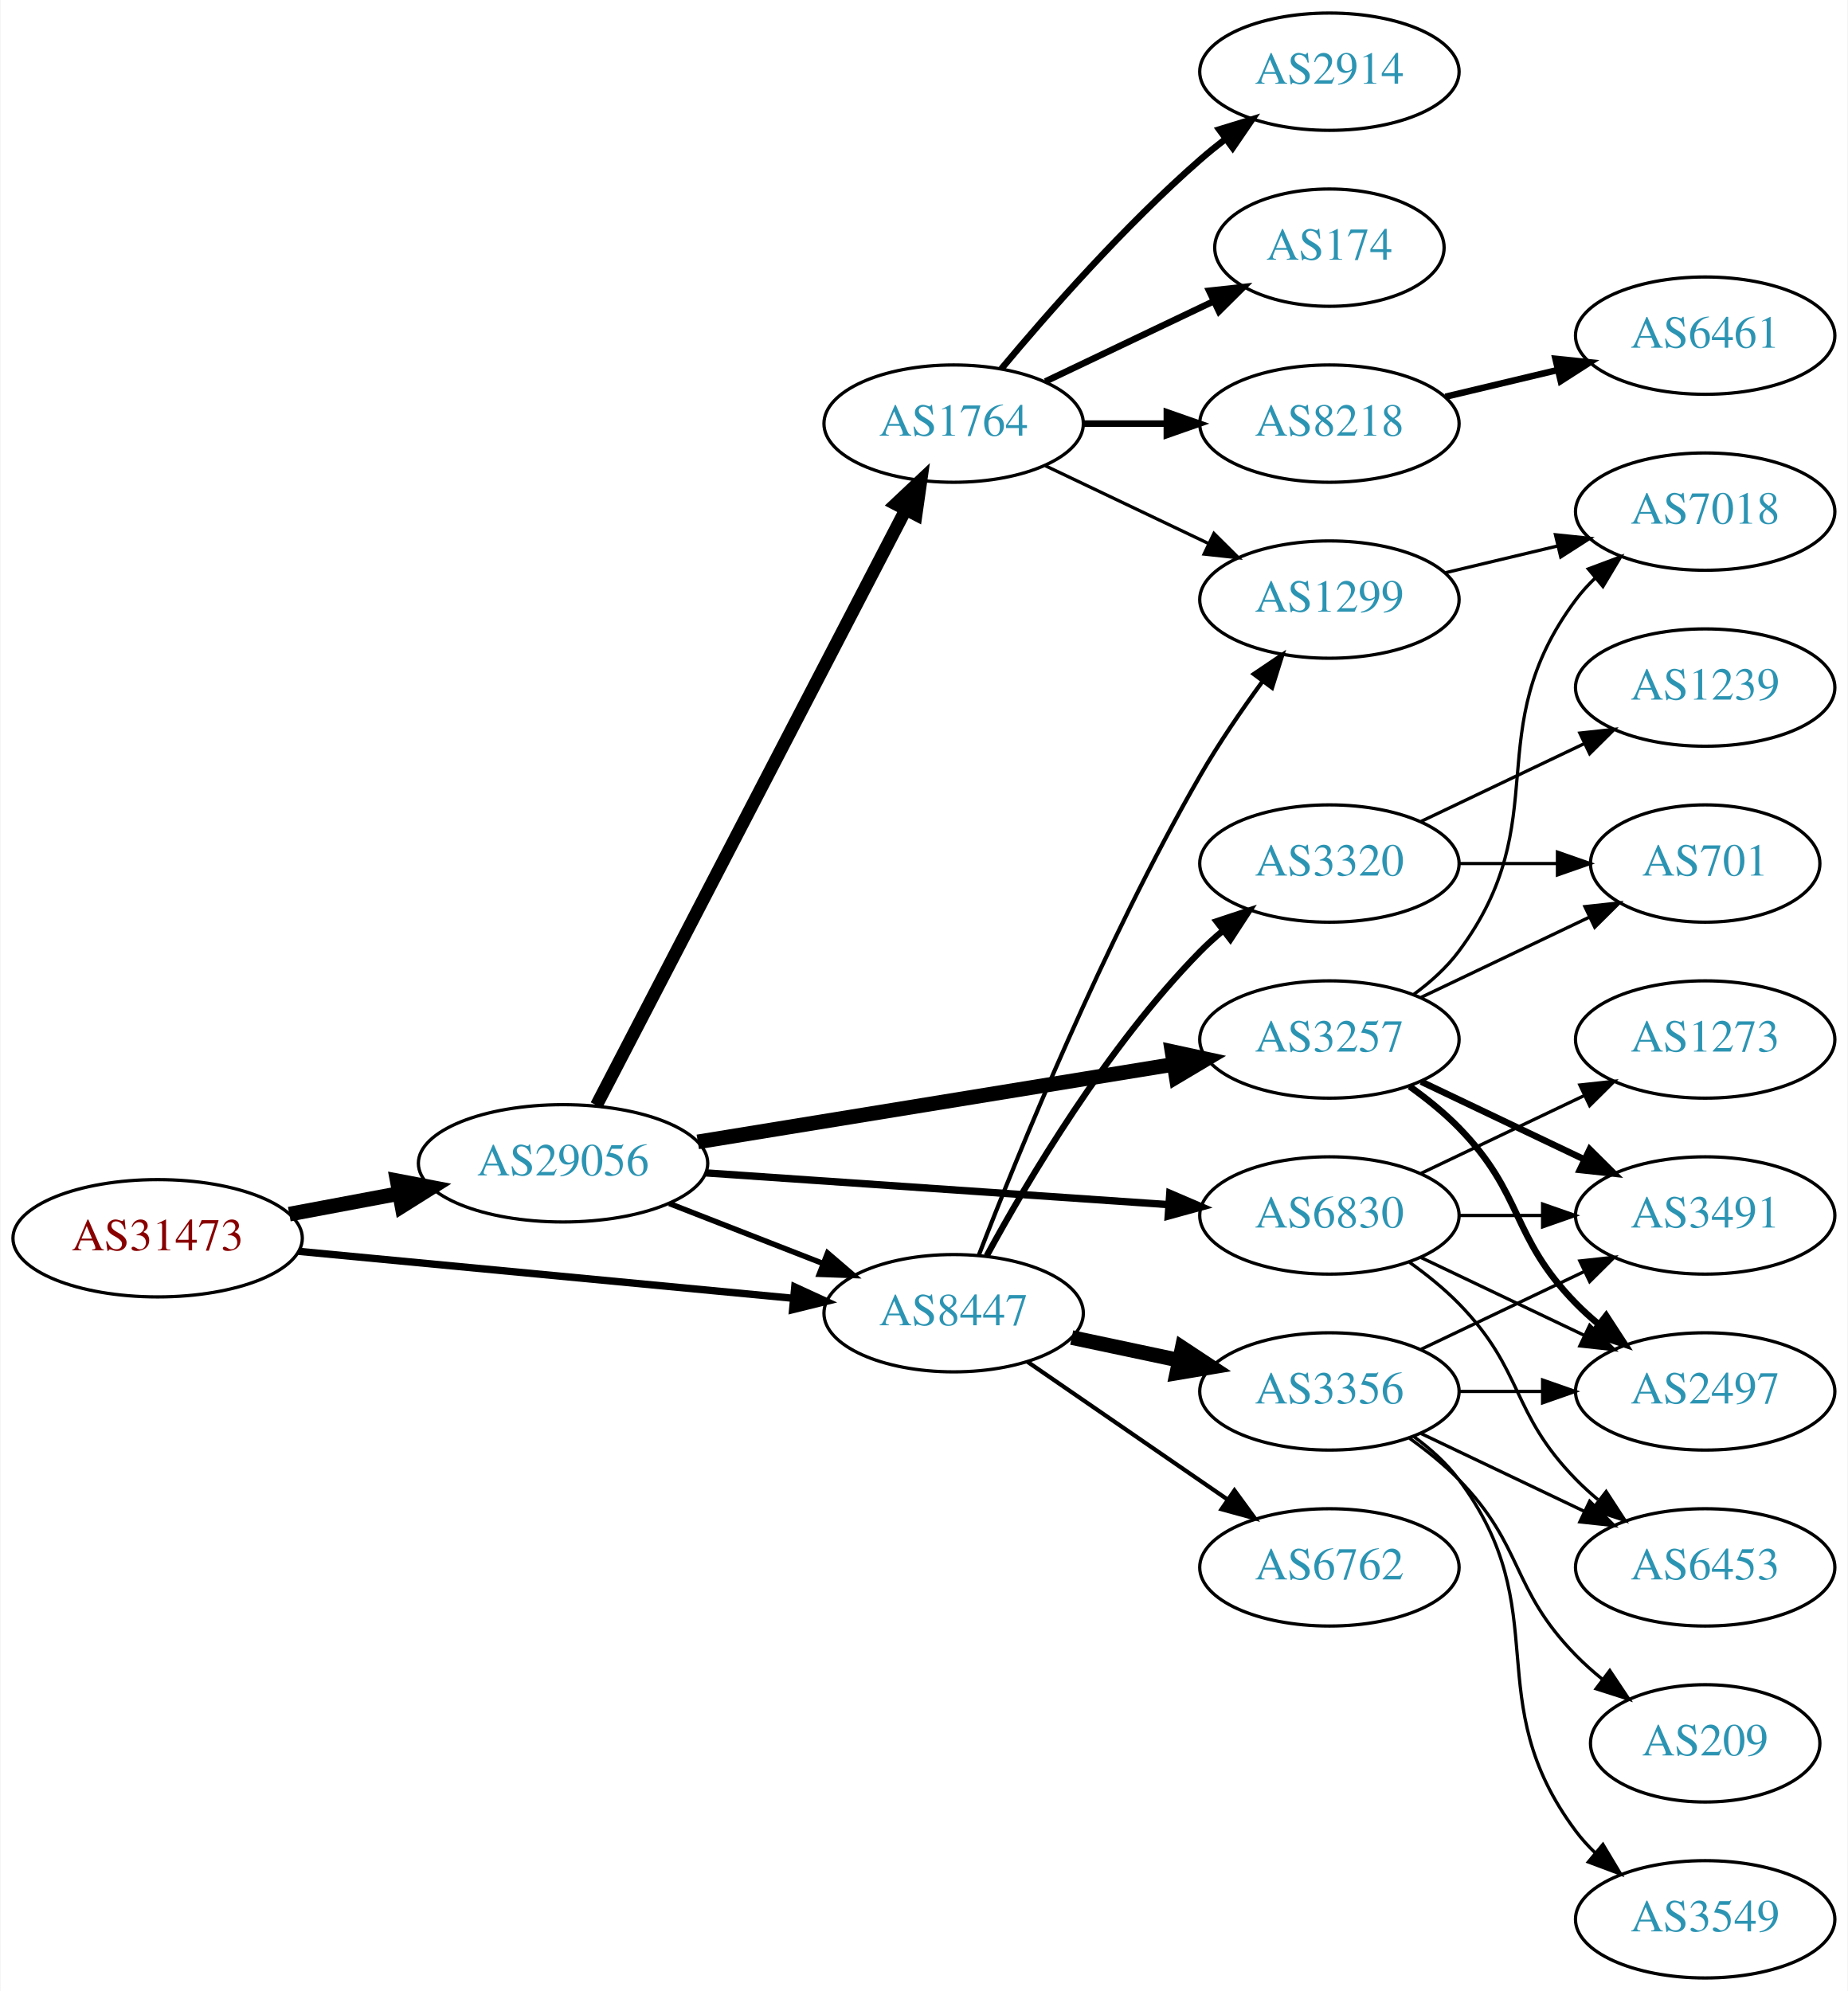
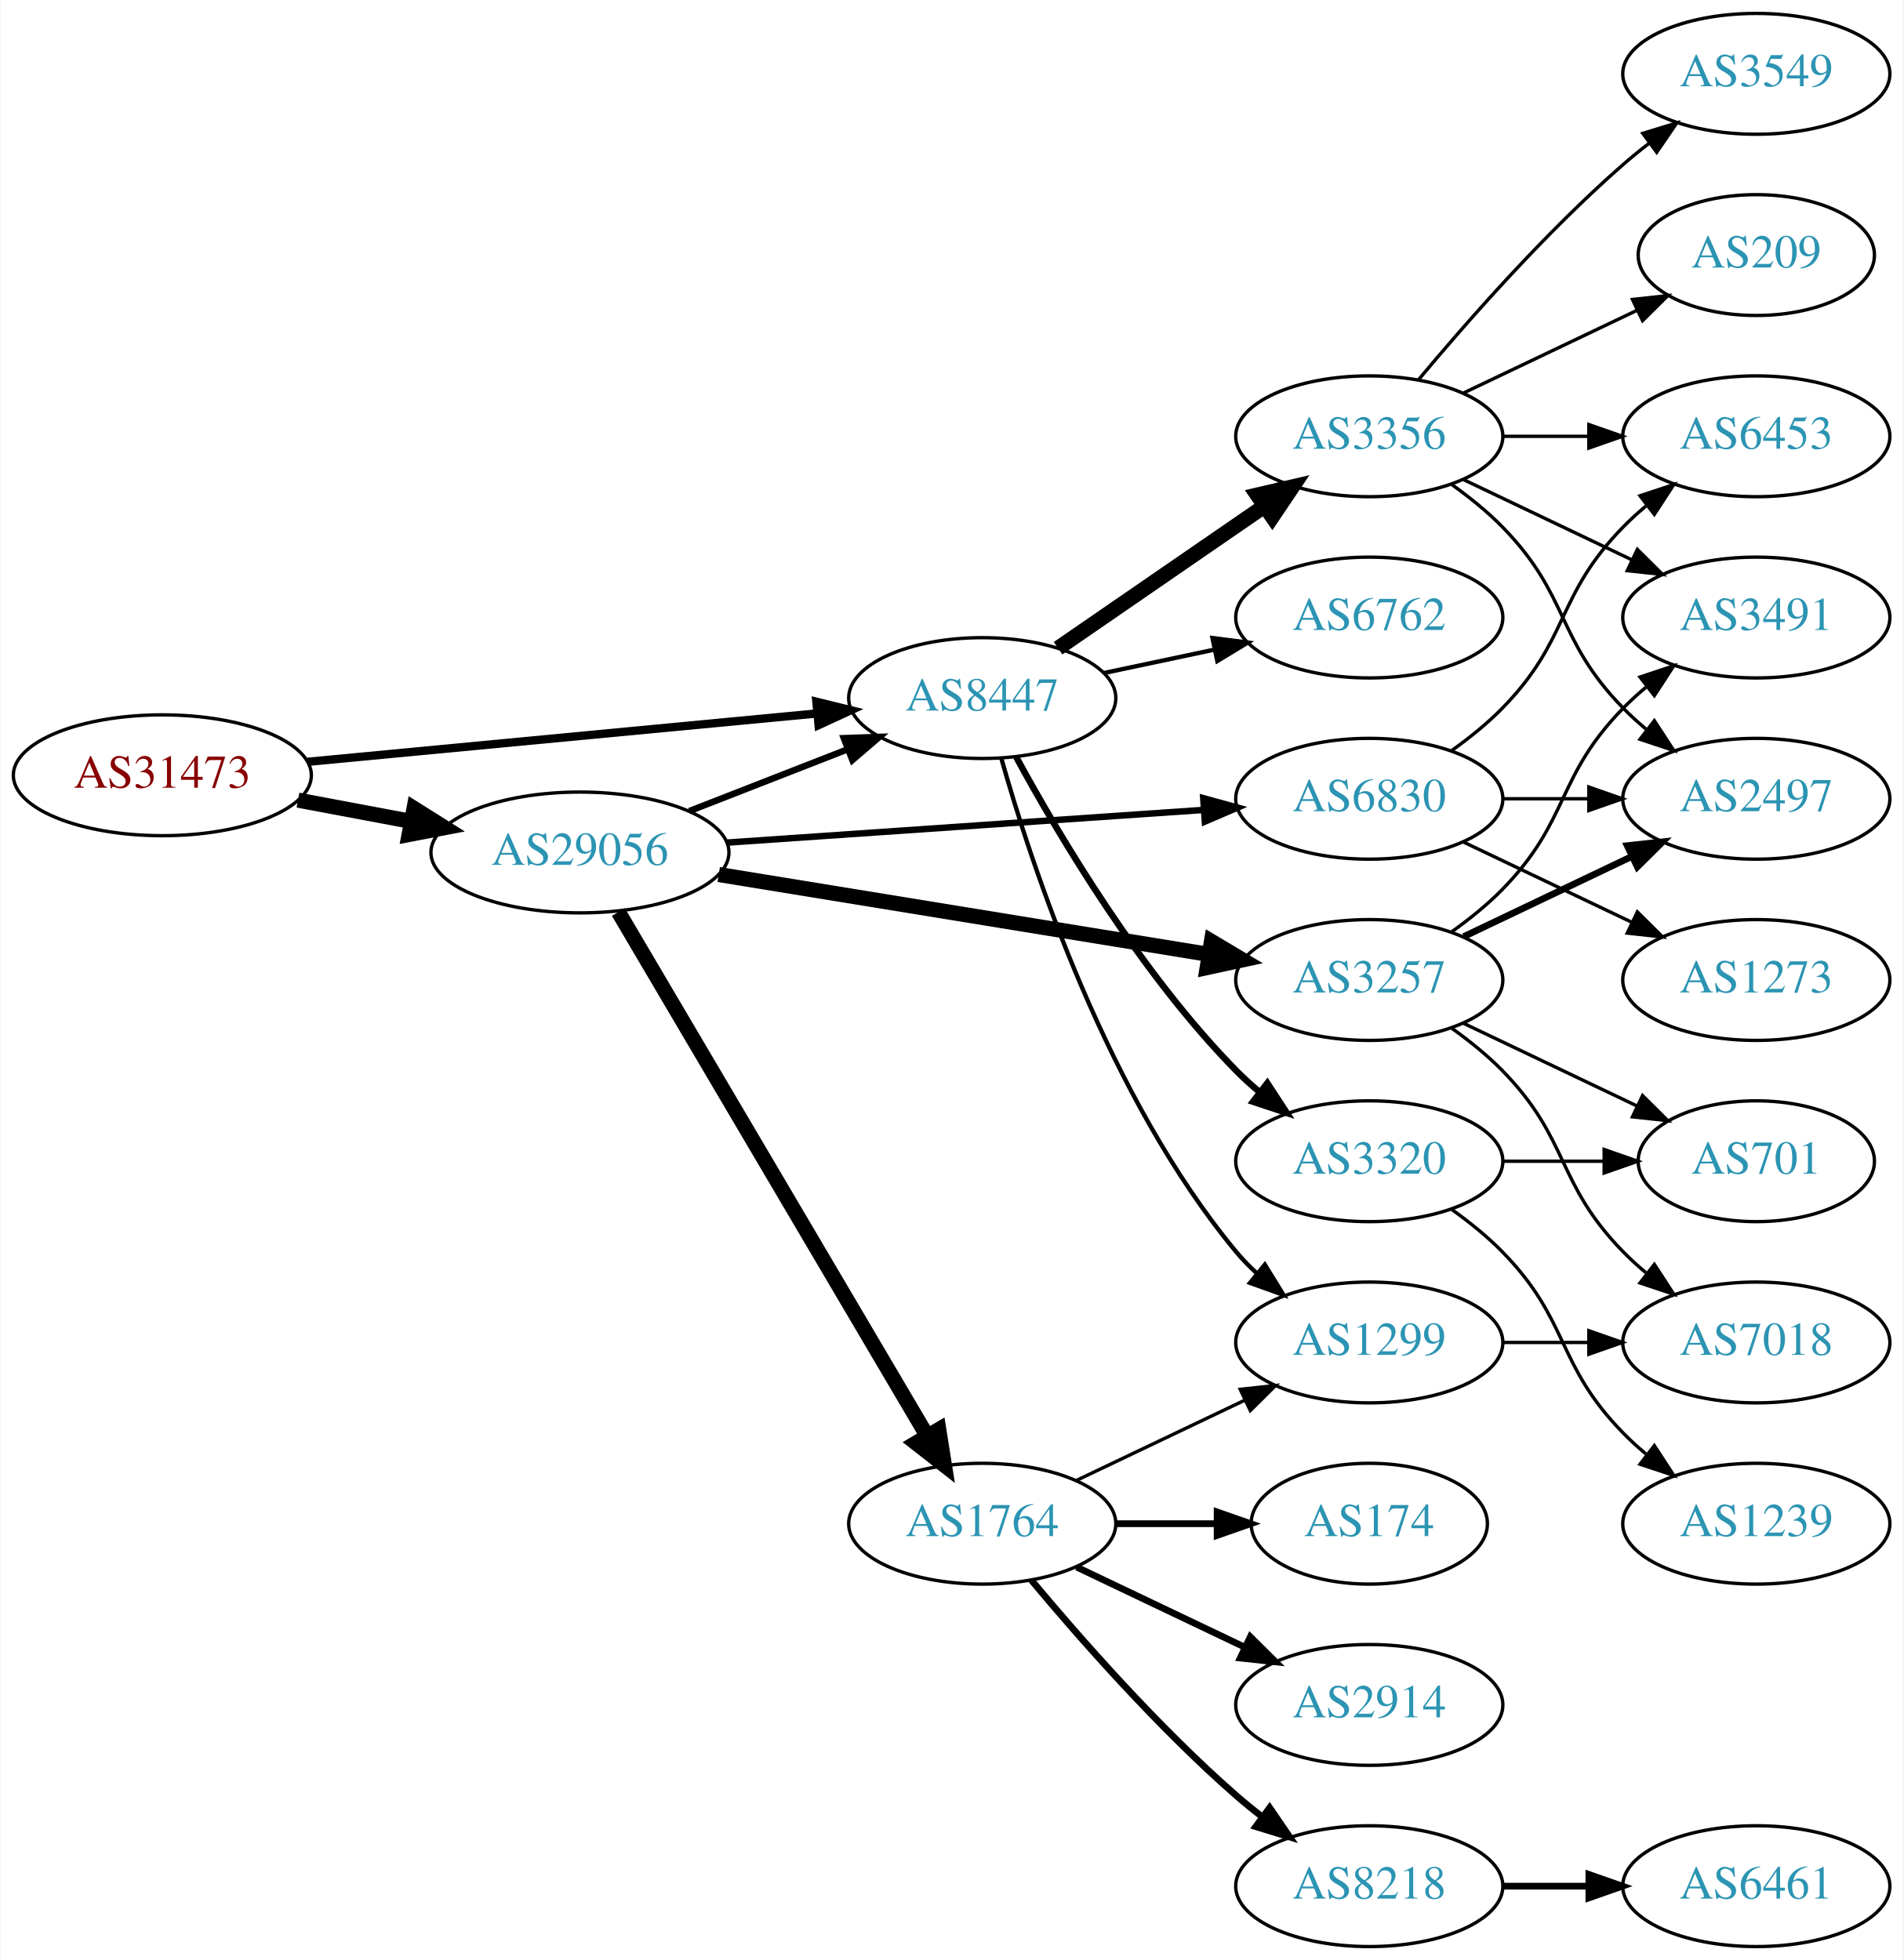
- <svg xmlns="http://www.w3.org/2000/svg" xmlns:xlink="http://www.w3.org/1999/xlink" width="567pt" height="611pt" viewBox="0.00 0.00 566.66 611.00">
-   <g id="graph0" class="graph" transform="scale(1 1) rotate(0) translate(4 607)">
-     <polygon fill="white" stroke="none" points="-4,4 -4,-607 562.663,-607 562.663,4 -4,4" />
+ <svg xmlns="http://www.w3.org/2000/svg" xmlns:xlink="http://www.w3.org/1999/xlink" width="567pt" height="584pt" viewBox="0.00 0.00 566.66 584.00">
+   <g id="graph0" class="graph" transform="scale(1 1) rotate(0) translate(4 580)">
+     <polygon fill="white" stroke="none" points="-4,4 -4,-580 562.663,-580 562.663,4 -4,4" />
    <g id="node1" class="node">
      <g id="a_node1">
        <a xlink:href="/asn/31473" xlink:title="AS31473 ~ BearingPoint Technology GmbH [AT]">
-           <ellipse fill="#ffffff" stroke="black" cx="44.196" cy="-227" rx="44.393" ry="18" />
-           <text text-anchor="middle" x="44.196" y="-223.3" font-family="Times,serif" font-size="14.00" fill="#880000">AS31473</text>
+           <ellipse fill="#ffffff" stroke="black" cx="44.196" cy="-349" rx="44.393" ry="18" />
+           <text text-anchor="middle" x="44.196" y="-345.3" font-family="Times,serif" font-size="14.00" fill="#880000">AS31473</text>
        </a>
      </g>
    </g>
    <g id="node2" class="node">
      <g id="a_node2">
        <a xlink:href="/asn/8447" xlink:title="AS8447 ~ A1 Telekom Austria AG [AT]">
-           <ellipse fill="#ffffff" stroke="black" cx="288.431" cy="-204" rx="39.794" ry="18" />
-           <text text-anchor="middle" x="288.431" y="-200.3" font-family="Times,serif" font-size="14.00" fill="#2c94b3">AS8447</text>
+           <ellipse fill="#ffffff" stroke="black" cx="288.431" cy="-372" rx="39.794" ry="18" />
+           <text text-anchor="middle" x="288.431" y="-368.3" font-family="Times,serif" font-size="14.00" fill="#2c94b3">AS8447</text>
        </a>
      </g>
    </g>
    <g id="edge1" class="edge">
-       <path fill="none" stroke="black" stroke-width="2.25" d="M87.39,-222.994C129.77,-218.97 194.983,-212.778 239.341,-208.566" />
-       <polygon fill="black" stroke="black" stroke-width="2.25" points="239.682,-212.05 249.307,-207.62 239.021,-205.081 239.682,-212.05" />
+       <path fill="none" stroke="black" stroke-width="2.475" d="M87.39,-353.006C129.77,-357.03 194.983,-363.222 239.341,-367.434" />
+       <polygon fill="black" stroke="black" stroke-width="2.475" points="239.021,-370.919 249.307,-368.38 239.682,-363.95 239.021,-370.919" />
    </g>
    <g id="node3" class="node">
      <g id="a_node3">
        <a xlink:href="/asn/29056" xlink:title="AS29056 ~ Citycom Telekommunikation GmbH [AT]">
-           <ellipse fill="#ffffff" stroke="black" cx="168.588" cy="-250" rx="44.393" ry="18" />
-           <text text-anchor="middle" x="168.588" y="-246.3" font-family="Times,serif" font-size="14.00" fill="#2c94b3">AS29056</text>
+           <ellipse fill="#ffffff" stroke="black" cx="168.588" cy="-326" rx="44.393" ry="18" />
+           <text text-anchor="middle" x="168.588" y="-322.3" font-family="Times,serif" font-size="14.00" fill="#2c94b3">AS29056</text>
        </a>
      </g>
    </g>
    <g id="edge2" class="edge">
-       <path fill="none" stroke="black" stroke-width="4.5" d="M84.595,-234.404C95.296,-236.415 107.019,-238.618 118.196,-240.718" />
-       <polygon fill="black" stroke="black" stroke-width="4.5" points="117.707,-244.633 128.263,-242.61 119.162,-236.893 117.707,-244.633" />
+       <path fill="none" stroke="black" stroke-width="4.5" d="M84.595,-341.596C95.296,-339.585 107.019,-337.382 118.196,-335.282" />
+       <polygon fill="black" stroke="black" stroke-width="4.5" points="119.162,-339.107 128.263,-333.39 117.707,-331.367 119.162,-339.107" />
    </g>
    <g id="node4" class="node">
      <g id="a_node4">
-         <a xlink:href="/asn/3356" xlink:title="AS3356 ~ Level 3 Parent, LLC [US]">
+         <a xlink:href="/asn/1299" xlink:title="AS1299 ~ Telia Carrier [EU]">
          <ellipse fill="#ffffff" stroke="black" cx="403.724" cy="-180" rx="39.794" ry="18" />
-           <text text-anchor="middle" x="403.724" y="-176.3" font-family="Times,serif" font-size="14.00" fill="#2c94b3">AS3356</text>
+           <text text-anchor="middle" x="403.724" y="-176.3" font-family="Times,serif" font-size="14.00" fill="#2c94b3">AS1299</text>
        </a>
      </g>
    </g>
    <g id="edge3" class="edge">
-       <path fill="none" stroke="black" stroke-width="4.5" d="M324.656,-196.538C335.1,-194.325 346.683,-191.872 357.66,-189.546" />
-       <polygon fill="black" stroke="black" stroke-width="4.5" points="358.553,-193.382 367.52,-187.458 356.921,-185.678 358.553,-193.382" />
+       <path fill="none" stroke="black" stroke-width="1.286" d="M294.076,-354.173C303.164,-321.949 325.817,-253.082 364.077,-207 365.94,-204.757 368.032,-202.615 370.255,-200.59" />
+       <polygon fill="black" stroke="black" stroke-width="1.286" points="372.603,-203.192 378.166,-194.176 368.194,-197.754 372.603,-203.192" />
    </g>
    <g id="node5" class="node">
      <g id="a_node5">
-         <a xlink:href="/asn/3320" xlink:title="AS3320 ~ DTAG [DE]">
-           <ellipse fill="#ffffff" stroke="black" cx="403.724" cy="-342" rx="39.794" ry="18" />
-           <text text-anchor="middle" x="403.724" y="-338.3" font-family="Times,serif" font-size="14.00" fill="#2c94b3">AS3320</text>
+         <a xlink:href="/asn/3356" xlink:title="AS3356 ~ Level 3 Parent, LLC [US]">
+           <ellipse fill="#ffffff" stroke="black" cx="403.724" cy="-450" rx="39.794" ry="18" />
+           <text text-anchor="middle" x="403.724" y="-446.3" font-family="Times,serif" font-size="14.00" fill="#2c94b3">AS3356</text>
        </a>
      </g>
    </g>
    <g id="edge4" class="edge">
-       <path fill="none" stroke="black" stroke-width="1.929" d="M298.567,-221.598C311.172,-244.783 335.597,-286.008 364.077,-315 366.174,-317.135 368.461,-319.211 370.84,-321.201" />
-       <polygon fill="black" stroke="black" stroke-width="1.929" points="369.085,-324.267 379.143,-327.597 373.357,-318.722 369.085,-324.267" />
+       <path fill="none" stroke="black" stroke-width="4.5" d="M311.007,-386.855C328.377,-398.814 353.001,-415.767 372.362,-429.096" />
+       <polygon fill="black" stroke="black" stroke-width="4.5" points="370.372,-432.507 380.842,-434.935 374.838,-426.021 370.372,-432.507" />
    </g>
    <g id="node6" class="node">
      <g id="a_node6">
-         <a xlink:href="/asn/1299" xlink:title="AS1299 ~ Telia Carrier [EU]">
-           <ellipse fill="#ffffff" stroke="black" cx="403.724" cy="-423" rx="39.794" ry="18" />
-           <text text-anchor="middle" x="403.724" y="-419.3" font-family="Times,serif" font-size="14.00" fill="#2c94b3">AS1299</text>
+         <a xlink:href="/asn/3320" xlink:title="AS3320 ~ DTAG [DE]">
+           <ellipse fill="#ffffff" stroke="black" cx="403.724" cy="-234" rx="39.794" ry="18" />
+           <text text-anchor="middle" x="403.724" y="-230.3" font-family="Times,serif" font-size="14.00" fill="#2c94b3">AS3320</text>
        </a>
      </g>
    </g>
    <g id="edge5" class="edge">
-       <path fill="none" stroke="black" stroke-width="1.286" d="M296.184,-221.902C308.135,-252.811 334.553,-317.793 364.077,-369 369.75,-378.839 376.78,-389.103 383.283,-398.007" />
-       <polygon fill="black" stroke="black" stroke-width="1.286" points="380.51,-400.144 389.294,-406.069 386.122,-395.96 380.51,-400.144" />
+       <path fill="none" stroke="black" stroke-width="1.929" d="M298.567,-354.402C311.172,-331.217 335.597,-289.992 364.077,-261 366.174,-258.865 368.461,-256.789 370.84,-254.799" />
+       <polygon fill="black" stroke="black" stroke-width="1.929" points="373.357,-257.278 379.143,-248.403 369.085,-251.733 373.357,-257.278" />
    </g>
    <g id="node7" class="node">
      <g id="a_node7">
        <a xlink:href="/asn/6762" xlink:title="AS6762 ~ TELECOM ITALIA SPARKLE S.p.A. [IT]">
-           <ellipse fill="#ffffff" stroke="black" cx="403.724" cy="-126" rx="39.794" ry="18" />
-           <text text-anchor="middle" x="403.724" y="-122.3" font-family="Times,serif" font-size="14.00" fill="#2c94b3">AS6762</text>
+           <ellipse fill="#ffffff" stroke="black" cx="403.724" cy="-396" rx="39.794" ry="18" />
+           <text text-anchor="middle" x="403.724" y="-392.3" font-family="Times,serif" font-size="14.00" fill="#2c94b3">AS6762</text>
        </a>
      </g>
    </g>
    <g id="edge6" class="edge">
-       <path fill="none" stroke="black" stroke-width="1.286" d="M311.007,-189.145C328.377,-177.186 353.001,-160.233 372.362,-146.904" />
-       <polygon fill="black" stroke="black" stroke-width="1.286" points="374.59,-149.619 380.842,-141.065 370.621,-143.853 374.59,-149.619" />
-     </g>
-     <g id="edge17" class="edge">
-       <path fill="none" stroke="black" stroke-width="1.688" d="M201.168,-237.673C215.597,-232.04 232.837,-225.311 248.098,-219.354" />
-       <polygon fill="black" stroke="black" stroke-width="1.688" points="249.749,-222.466 257.792,-215.57 247.203,-215.946 249.749,-222.466" />
+       <path fill="none" stroke="black" stroke-width="1.286" d="M324.656,-379.462C335.1,-381.675 346.683,-384.128 357.66,-386.454" />
+       <polygon fill="black" stroke="black" stroke-width="1.286" points="357.012,-389.894 367.52,-388.542 358.462,-383.046 357.012,-389.894" />
+     </g>
+     <g id="edge18" class="edge">
+       <path fill="none" stroke="black" stroke-width="1.929" d="M201.168,-338.327C215.597,-343.96 232.837,-350.689 248.098,-356.646" />
+       <polygon fill="black" stroke="black" stroke-width="1.929" points="247.203,-360.054 257.792,-360.43 249.749,-353.534 247.203,-360.054" />
    </g>
    <g id="node16" class="node">
      <g id="a_node16">
        <a xlink:href="/asn/1764" xlink:title="AS1764 ~ NEXTLAYER-AS [AT]">
-           <ellipse fill="#ffffff" stroke="black" cx="288.431" cy="-477" rx="39.794" ry="18" />
-           <text text-anchor="middle" x="288.431" y="-473.3" font-family="Times,serif" font-size="14.00" fill="#2c94b3">AS1764</text>
+           <ellipse fill="#ffffff" stroke="black" cx="288.431" cy="-126" rx="39.794" ry="18" />
+           <text text-anchor="middle" x="288.431" y="-122.3" font-family="Times,serif" font-size="14.00" fill="#2c94b3">AS1764</text>
        </a>
      </g>
    </g>
    <g id="edge15" class="edge">
-       <path fill="none" stroke="black" stroke-width="3.938" d="M178.835,-267.812C199.495,-307.609 249.487,-403.909 273.757,-450.66" />
-       <polygon fill="black" stroke="black" stroke-width="3.938" points="270.675,-452.319 278.389,-459.582 276.888,-449.094 270.675,-452.319" />
+       <path fill="none" stroke="black" stroke-width="4.5" d="M180.046,-308.251C200.889,-272.878 247.69,-193.447 272.045,-152.112" />
+       <polygon fill="black" stroke="black" stroke-width="4.5" points="275.481,-154.038 277.165,-143.423 268.696,-150.04 275.481,-154.038" />
    </g>
    <g id="node17" class="node">
      <g id="a_node17">
        <a xlink:href="/asn/3257" xlink:title="AS3257 ~ GTT [DE]">
          <ellipse fill="#ffffff" stroke="black" cx="403.724" cy="-288" rx="39.794" ry="18" />
          <text text-anchor="middle" x="403.724" y="-284.3" font-family="Times,serif" font-size="14.00" fill="#2c94b3">AS3257</text>
        </a>
      </g>
    </g>
    <g id="edge16" class="edge">
-       <path fill="none" stroke="black" stroke-width="4.5" d="M209.931,-256.576C250.591,-263.203 313.284,-273.422 356.061,-280.394" />
-       <polygon fill="black" stroke="black" stroke-width="4.5" points="355.441,-284.282 365.944,-282.005 356.708,-276.51 355.441,-284.282" />
+       <path fill="none" stroke="black" stroke-width="4.5" d="M209.931,-319.424C250.591,-312.797 313.284,-302.578 356.061,-295.606" />
+       <polygon fill="black" stroke="black" stroke-width="4.5" points="356.708,-299.49 365.944,-293.995 355.441,-291.718 356.708,-299.49" />
    </g>
    <g id="node18" class="node">
      <g id="a_node18">
        <a xlink:href="/asn/6830" xlink:title="AS6830 ~ LibertyGlobal [AT]">
-           <ellipse fill="#ffffff" stroke="black" cx="403.724" cy="-234" rx="39.794" ry="18" />
-           <text text-anchor="middle" x="403.724" y="-230.3" font-family="Times,serif" font-size="14.00" fill="#2c94b3">AS6830</text>
-         </a>
-       </g>
-     </g>
-     <g id="edge18" class="edge">
-       <path fill="none" stroke="black" stroke-width="2.25" d="M212.349,-247.065C252.461,-244.312 312.38,-240.2 354.25,-237.327" />
-       <polygon fill="black" stroke="black" stroke-width="2.25" points="354.746,-240.801 364.483,-236.624 354.267,-233.817 354.746,-240.801" />
+           <ellipse fill="#ffffff" stroke="black" cx="403.724" cy="-342" rx="39.794" ry="18" />
+           <text text-anchor="middle" x="403.724" y="-338.3" font-family="Times,serif" font-size="14.00" fill="#2c94b3">AS6830</text>
+         </a>
+       </g>
+     </g>
+     <g id="edge17" class="edge">
+       <path fill="none" stroke="black" stroke-width="1.929" d="M212.349,-328.935C252.461,-331.688 312.38,-335.8 354.25,-338.673" />
+       <polygon fill="black" stroke="black" stroke-width="1.929" points="354.267,-342.183 364.483,-339.376 354.746,-335.199 354.267,-342.183" />
    </g>
    <g id="node8" class="node">
      <g id="a_node8">
-         <a xlink:href="/asn/6453" xlink:title="AS6453 ~ TATA COMMUNICATIONS (AMERICA) INC [US]">
-           <ellipse fill="#ffffff" stroke="black" cx="519.017" cy="-126" rx="39.794" ry="18" />
-           <text text-anchor="middle" x="519.017" y="-122.3" font-family="Times,serif" font-size="14.00" fill="#2c94b3">AS6453</text>
+         <a xlink:href="/asn/7018" xlink:title="AS7018 ~ AT&amp;T Services, Inc. [US]">
+           <ellipse fill="#ffffff" stroke="black" cx="519.017" cy="-180" rx="39.794" ry="18" />
+           <text text-anchor="middle" x="519.017" y="-176.3" font-family="Times,serif" font-size="14.00" fill="#2c94b3">AS7018</text>
        </a>
      </g>
    </g>
    <g id="edge7" class="edge">
-       <path fill="none" stroke="black" d="M431.86,-167.066C446.854,-159.919 465.675,-150.948 481.898,-143.215" />
-       <polygon fill="black" stroke="black" points="483.581,-146.291 491.102,-138.829 480.569,-139.972 483.581,-146.291" />
+       <path fill="none" stroke="black" d="M443.396,-180C451.599,-180 460.363,-180 468.895,-180" />
+       <polygon fill="black" stroke="black" points="469.134,-183.5 479.134,-180 469.134,-176.5 469.134,-183.5" />
    </g>
    <g id="node9" class="node">
      <g id="a_node9">
-         <a xlink:href="/asn/3549" xlink:title="AS3549 ~ Level 3 Parent, LLC [US]">
-           <ellipse fill="#ffffff" stroke="black" cx="519.017" cy="-18" rx="39.794" ry="18" />
-           <text text-anchor="middle" x="519.017" y="-14.3" font-family="Times,serif" font-size="14.00" fill="#2c94b3">AS3549</text>
+         <a xlink:href="/asn/2497" xlink:title="AS2497 ~ Internet Initiative Japan Inc. [JP]">
+           <ellipse fill="#ffffff" stroke="black" cx="519.017" cy="-342" rx="39.794" ry="18" />
+           <text text-anchor="middle" x="519.017" y="-338.3" font-family="Times,serif" font-size="14.00" fill="#2c94b3">AS2497</text>
        </a>
      </g>
    </g>
    <g id="edge8" class="edge">
-       <path fill="none" stroke="black" d="M429.655,-166.118C434.731,-162.389 439.649,-157.984 443.37,-153 473.642,-112.458 449.099,-85.542 479.37,-45 481.115,-42.664 483.122,-40.455 485.285,-38.383" />
-       <polygon fill="black" stroke="black" points="487.645,-40.973 493.086,-31.882 483.163,-35.595 487.645,-40.973" />
+       <path fill="none" stroke="black" d="M428.318,-435.611C433.574,-431.852 438.906,-427.563 443.37,-423 463.543,-402.383 459.198,-389.617 479.37,-369 481.463,-366.861 483.746,-364.782 486.123,-362.79" />
+       <polygon fill="black" stroke="black" points="488.641,-365.268 494.423,-356.389 484.367,-359.725 488.641,-365.268" />
    </g>
    <g id="node10" class="node">
      <g id="a_node10">
-         <a xlink:href="/asn/2497" xlink:title="AS2497 ~ Internet Initiative Japan Inc. [JP]">
-           <ellipse fill="#ffffff" stroke="black" cx="519.017" cy="-180" rx="39.794" ry="18" />
-           <text text-anchor="middle" x="519.017" y="-176.3" font-family="Times,serif" font-size="14.00" fill="#2c94b3">AS2497</text>
+         <a xlink:href="/asn/6453" xlink:title="AS6453 ~ TATA COMMUNICATIONS (AMERICA) INC [US]">
+           <ellipse fill="#ffffff" stroke="black" cx="519.017" cy="-450" rx="39.794" ry="18" />
+           <text text-anchor="middle" x="519.017" y="-446.3" font-family="Times,serif" font-size="14.00" fill="#2c94b3">AS6453</text>
        </a>
      </g>
    </g>
    <g id="edge9" class="edge">
-       <path fill="none" stroke="black" d="M443.396,-180C451.599,-180 460.363,-180 468.895,-180" />
-       <polygon fill="black" stroke="black" points="469.134,-183.5 479.134,-180 469.134,-176.5 469.134,-183.5" />
+       <path fill="none" stroke="black" d="M443.396,-450C451.599,-450 460.363,-450 468.895,-450" />
+       <polygon fill="black" stroke="black" points="469.134,-453.5 479.134,-450 469.134,-446.5 469.134,-453.5" />
    </g>
    <g id="node11" class="node">
      <g id="a_node11">
        <a xlink:href="/asn/3491" xlink:title="AS3491 ~ PCCW Global, Inc. [US]">
-           <ellipse fill="#ffffff" stroke="black" cx="519.017" cy="-234" rx="39.794" ry="18" />
-           <text text-anchor="middle" x="519.017" y="-230.3" font-family="Times,serif" font-size="14.00" fill="#2c94b3">AS3491</text>
+           <ellipse fill="#ffffff" stroke="black" cx="519.017" cy="-396" rx="39.794" ry="18" />
+           <text text-anchor="middle" x="519.017" y="-392.3" font-family="Times,serif" font-size="14.00" fill="#2c94b3">AS3491</text>
        </a>
      </g>
    </g>
    <g id="edge10" class="edge">
-       <path fill="none" stroke="black" d="M431.86,-192.934C446.854,-200.081 465.675,-209.052 481.898,-216.785" />
-       <polygon fill="black" stroke="black" points="480.569,-220.028 491.102,-221.171 483.581,-213.709 480.569,-220.028" />
+       <path fill="none" stroke="black" d="M431.86,-437.066C446.854,-429.919 465.675,-420.948 481.898,-413.215" />
+       <polygon fill="black" stroke="black" points="483.581,-416.291 491.102,-408.829 480.569,-409.972 483.581,-416.291" />
    </g>
    <g id="node12" class="node">
      <g id="a_node12">
-         <a xlink:href="/asn/209" xlink:title="AS209 ~ CenturyLink Communications, LLC [US]">
-           <ellipse fill="#ffffff" stroke="black" cx="519.017" cy="-72" rx="35.194" ry="18" />
-           <text text-anchor="middle" x="519.017" y="-68.3" font-family="Times,serif" font-size="14.00" fill="#2c94b3">AS209</text>
+         <a xlink:href="/asn/3549" xlink:title="AS3549 ~ Level 3 Parent, LLC [US]">
+           <ellipse fill="#ffffff" stroke="black" cx="519.017" cy="-558" rx="39.794" ry="18" />
+           <text text-anchor="middle" x="519.017" y="-554.3" font-family="Times,serif" font-size="14.00" fill="#2c94b3">AS3549</text>
        </a>
      </g>
    </g>
    <g id="edge11" class="edge">
-       <path fill="none" stroke="black" d="M428.318,-165.611C433.574,-161.852 438.906,-157.563 443.37,-153 463.543,-132.383 459.198,-119.617 479.37,-99 481.849,-96.466 484.596,-94.017 487.448,-91.696" />
-       <polygon fill="black" stroke="black" points="489.751,-94.343 495.634,-85.532 485.54,-88.752 489.751,-94.343" />
+       <path fill="none" stroke="black" d="M418.354,-466.817C432.636,-483.929 456.183,-510.745 479.37,-531 481.836,-533.154 484.475,-535.294 487.172,-537.372" />
+       <polygon fill="black" stroke="black" points="485.197,-540.264 495.326,-543.37 489.345,-534.625 485.197,-540.264" />
    </g>
    <g id="node13" class="node">
      <g id="a_node13">
-         <a xlink:href="/asn/701" xlink:title="AS701 ~ UUNET [US]">
-           <ellipse fill="#ffffff" stroke="black" cx="519.017" cy="-342" rx="35.194" ry="18" />
-           <text text-anchor="middle" x="519.017" y="-338.3" font-family="Times,serif" font-size="14.00" fill="#2c94b3">AS701</text>
+         <a xlink:href="/asn/209" xlink:title="AS209 ~ CenturyLink Communications, LLC [US]">
+           <ellipse fill="#ffffff" stroke="black" cx="519.017" cy="-504" rx="35.194" ry="18" />
+           <text text-anchor="middle" x="519.017" y="-500.3" font-family="Times,serif" font-size="14.00" fill="#2c94b3">AS209</text>
        </a>
      </g>
    </g>
    <g id="edge12" class="edge">
-       <path fill="none" stroke="black" d="M443.396,-342C453.101,-342 463.592,-342 473.555,-342" />
-       <polygon fill="black" stroke="black" points="473.691,-345.5 483.691,-342 473.691,-338.5 473.691,-345.5" />
+       <path fill="none" stroke="black" d="M431.86,-462.934C447.292,-470.29 466.778,-479.577 483.313,-487.459" />
+       <polygon fill="black" stroke="black" points="482.121,-490.768 492.654,-491.911 485.133,-484.449 482.121,-490.768" />
    </g>
    <g id="node14" class="node">
      <g id="a_node14">
        <a xlink:href="/asn/1239" xlink:title="AS1239 ~ Sprint [US]">
-           <ellipse fill="#ffffff" stroke="black" cx="519.017" cy="-396" rx="39.794" ry="18" />
-           <text text-anchor="middle" x="519.017" y="-392.3" font-family="Times,serif" font-size="14.00" fill="#2c94b3">AS1239</text>
+           <ellipse fill="#ffffff" stroke="black" cx="519.017" cy="-126" rx="39.794" ry="18" />
+           <text text-anchor="middle" x="519.017" y="-122.3" font-family="Times,serif" font-size="14.00" fill="#2c94b3">AS1239</text>
        </a>
      </g>
    </g>
    <g id="edge13" class="edge">
-       <path fill="none" stroke="black" d="M431.86,-354.934C446.854,-362.081 465.675,-371.052 481.898,-378.785" />
-       <polygon fill="black" stroke="black" points="480.569,-382.028 491.102,-383.171 483.581,-375.709 480.569,-382.028" />
+       <path fill="none" stroke="black" d="M428.318,-219.611C433.574,-215.852 438.906,-211.563 443.37,-207 463.543,-186.383 459.198,-173.617 479.37,-153 481.463,-150.861 483.746,-148.782 486.123,-146.79" />
+       <polygon fill="black" stroke="black" points="488.641,-149.268 494.423,-140.389 484.367,-143.725 488.641,-149.268" />
    </g>
    <g id="node15" class="node">
      <g id="a_node15">
-         <a xlink:href="/asn/7018" xlink:title="AS7018 ~ AT&amp;T Services, Inc. [US]">
-           <ellipse fill="#ffffff" stroke="black" cx="519.017" cy="-450" rx="39.794" ry="18" />
-           <text text-anchor="middle" x="519.017" y="-446.3" font-family="Times,serif" font-size="14.00" fill="#2c94b3">AS7018</text>
+         <a xlink:href="/asn/701" xlink:title="AS701 ~ UUNET [US]">
+           <ellipse fill="#ffffff" stroke="black" cx="519.017" cy="-234" rx="35.194" ry="18" />
+           <text text-anchor="middle" x="519.017" y="-230.3" font-family="Times,serif" font-size="14.00" fill="#2c94b3">AS701</text>
        </a>
      </g>
    </g>
    <g id="edge14" class="edge">
-       <path fill="none" stroke="black" d="M439.331,-431.248C450.202,-433.838 462.357,-436.735 473.799,-439.462" />
-       <polygon fill="black" stroke="black" points="473.082,-442.889 483.621,-441.803 474.705,-436.08 473.082,-442.889" />
+       <path fill="none" stroke="black" d="M443.396,-234C453.101,-234 463.592,-234 473.555,-234" />
+       <polygon fill="black" stroke="black" points="473.691,-237.5 483.691,-234 473.691,-230.5 473.691,-237.5" />
    </g>
    <g id="edge22" class="edge">
-       <path fill="none" stroke="black" d="M316.567,-464.066C331.561,-456.919 350.382,-447.948 366.605,-440.215" />
-       <polygon fill="black" stroke="black" points="368.288,-443.291 375.809,-435.829 365.276,-436.972 368.288,-443.291" />
+       <path fill="none" stroke="black" d="M316.567,-138.934C331.561,-146.081 350.382,-155.052 366.605,-162.785" />
+       <polygon fill="black" stroke="black" points="365.276,-166.028 375.809,-167.171 368.288,-159.709 365.276,-166.028" />
    </g>
    <g id="node19" class="node">
      <g id="a_node19">
        <a xlink:href="/asn/8218" xlink:title="AS8218 ~ legacy Neotelecoms [FR]">
-           <ellipse fill="#ffffff" stroke="black" cx="403.724" cy="-477" rx="39.794" ry="18" />
-           <text text-anchor="middle" x="403.724" y="-473.3" font-family="Times,serif" font-size="14.00" fill="#2c94b3">AS8218</text>
+           <ellipse fill="#ffffff" stroke="black" cx="403.724" cy="-18" rx="39.794" ry="18" />
+           <text text-anchor="middle" x="403.724" y="-14.3" font-family="Times,serif" font-size="14.00" fill="#2c94b3">AS8218</text>
        </a>
      </g>
    </g>
    <g id="edge19" class="edge">
-       <path fill="none" stroke="black" stroke-width="2" d="M328.103,-477C336.306,-477 345.07,-477 353.602,-477" />
-       <polygon fill="black" stroke="black" stroke-width="2" points="353.841,-480.5 363.841,-477 353.841,-473.5 353.841,-480.5" />
+       <path fill="none" stroke="black" stroke-width="2" d="M303.061,-109.183C317.343,-92.071 340.89,-65.255 364.077,-45 366.543,-42.846 369.182,-40.706 371.879,-38.628" />
+       <polygon fill="black" stroke="black" stroke-width="2" points="374.052,-41.375 380.033,-32.63 369.904,-35.736 374.052,-41.375" />
    </g>
    <g id="node20" class="node">
      <g id="a_node20">
        <a xlink:href="/asn/174" xlink:title="AS174 ~ Cogent Communications [US]">
-           <ellipse fill="#ffffff" stroke="black" cx="403.724" cy="-531" rx="35.194" ry="18" />
-           <text text-anchor="middle" x="403.724" y="-527.3" font-family="Times,serif" font-size="14.00" fill="#2c94b3">AS174</text>
+           <ellipse fill="#ffffff" stroke="black" cx="403.724" cy="-126" rx="35.194" ry="18" />
+           <text text-anchor="middle" x="403.724" y="-122.3" font-family="Times,serif" font-size="14.00" fill="#2c94b3">AS174</text>
        </a>
      </g>
    </g>
    <g id="edge20" class="edge">
-       <path fill="none" stroke="black" stroke-width="2" d="M316.567,-489.934C331.999,-497.29 351.485,-506.577 368.02,-514.459" />
-       <polygon fill="black" stroke="black" stroke-width="2" points="366.828,-517.768 377.361,-518.911 369.84,-511.449 366.828,-517.768" />
+       <path fill="none" stroke="black" stroke-width="2" d="M328.103,-126C337.808,-126 348.299,-126 358.262,-126" />
+       <polygon fill="black" stroke="black" stroke-width="2" points="358.398,-129.5 368.398,-126 358.398,-122.5 358.398,-129.5" />
    </g>
    <g id="node21" class="node">
      <g id="a_node21">
        <a xlink:href="/asn/2914" xlink:title="AS2914 ~ NTT America, Inc. [US]">
-           <ellipse fill="#ffffff" stroke="black" cx="403.724" cy="-585" rx="39.794" ry="18" />
-           <text text-anchor="middle" x="403.724" y="-581.3" font-family="Times,serif" font-size="14.00" fill="#2c94b3">AS2914</text>
+           <ellipse fill="#ffffff" stroke="black" cx="403.724" cy="-72" rx="39.794" ry="18" />
+           <text text-anchor="middle" x="403.724" y="-68.3" font-family="Times,serif" font-size="14.00" fill="#2c94b3">AS2914</text>
        </a>
      </g>
    </g>
    <g id="edge21" class="edge">
-       <path fill="none" stroke="black" stroke-width="2" d="M303.061,-493.817C317.343,-510.929 340.89,-537.745 364.077,-558 366.543,-560.154 369.182,-562.294 371.879,-564.372" />
-       <polygon fill="black" stroke="black" stroke-width="2" points="369.904,-567.264 380.033,-570.37 374.052,-561.625 369.904,-567.264" />
+       <path fill="none" stroke="black" stroke-width="2" d="M316.567,-113.066C331.561,-105.919 350.382,-96.948 366.605,-89.215" />
+       <polygon fill="black" stroke="black" stroke-width="2" points="368.288,-92.291 375.809,-84.829 365.276,-85.972 368.288,-92.291" />
    </g>
    <g id="edge25" class="edge">
-       <path fill="none" stroke="black" stroke-width="2" d="M428.318,-273.611C433.574,-269.852 438.906,-265.563 443.37,-261 463.543,-240.383 459.198,-227.617 479.37,-207 481.463,-204.861 483.746,-202.782 486.123,-200.79" />
-       <polygon fill="black" stroke="black" stroke-width="2" points="488.641,-203.268 494.423,-194.389 484.367,-197.725 488.641,-203.268" />
+       <path fill="none" stroke="black" d="M428.318,-273.611C433.574,-269.852 438.906,-265.563 443.37,-261 463.543,-240.383 459.198,-227.617 479.37,-207 481.463,-204.861 483.746,-202.782 486.123,-200.79" />
+       <polygon fill="black" stroke="black" points="488.641,-203.268 494.423,-194.389 484.367,-197.725 488.641,-203.268" />
    </g>
    <g id="edge24" class="edge">
-       <path fill="none" stroke="black" stroke-width="2" d="M431.86,-275.066C446.854,-267.919 465.675,-258.948 481.898,-251.215" />
-       <polygon fill="black" stroke="black" stroke-width="2" points="483.581,-254.291 491.102,-246.829 480.569,-247.972 483.581,-254.291" />
+       <path fill="none" stroke="black" stroke-width="2" d="M431.86,-300.934C446.854,-308.081 465.675,-317.052 481.898,-324.785" />
+       <polygon fill="black" stroke="black" stroke-width="2" points="480.569,-328.028 491.102,-329.171 483.581,-321.709 480.569,-328.028" />
    </g>
    <g id="edge26" class="edge">
-       <path fill="none" stroke="black" d="M431.86,-300.934C447.292,-308.29 466.778,-317.577 483.313,-325.459" />
-       <polygon fill="black" stroke="black" points="482.121,-328.768 492.654,-329.911 485.133,-322.449 482.121,-328.768" />
+       <path fill="none" stroke="black" d="M428.318,-302.389C433.574,-306.148 438.906,-310.437 443.37,-315 463.543,-335.617 459.198,-348.383 479.37,-369 481.463,-371.139 483.746,-373.218 486.123,-375.21" />
+       <polygon fill="black" stroke="black" points="484.367,-378.275 494.423,-381.611 488.641,-372.732 484.367,-378.275" />
    </g>
    <g id="edge27" class="edge">
-       <path fill="none" stroke="black" d="M429.655,-301.882C434.731,-305.611 439.649,-310.016 443.37,-315 473.642,-355.542 449.099,-382.458 479.37,-423 481.115,-425.336 483.122,-427.545 485.285,-429.617" />
-       <polygon fill="black" stroke="black" points="483.163,-432.405 493.086,-436.118 487.645,-427.027 483.163,-432.405" />
-     </g>
-     <g id="edge31" class="edge">
-       <path fill="none" stroke="black" d="M428.318,-219.611C433.574,-215.852 438.906,-211.563 443.37,-207 463.543,-186.383 459.198,-173.617 479.37,-153 481.463,-150.861 483.746,-148.782 486.123,-146.79" />
-       <polygon fill="black" stroke="black" points="488.641,-149.268 494.423,-140.389 484.367,-143.725 488.641,-149.268" />
-     </g>
-     <g id="edge29" class="edge">
-       <path fill="none" stroke="black" d="M431.86,-221.066C446.854,-213.919 465.675,-204.948 481.898,-197.215" />
-       <polygon fill="black" stroke="black" points="483.581,-200.291 491.102,-192.829 480.569,-193.972 483.581,-200.291" />
+       <path fill="none" stroke="black" d="M431.86,-275.066C447.292,-267.71 466.778,-258.423 483.313,-250.541" />
+       <polygon fill="black" stroke="black" points="485.133,-253.551 492.654,-246.089 482.121,-247.232 485.133,-253.551" />
    </g>
    <g id="edge30" class="edge">
-       <path fill="none" stroke="black" d="M443.396,-234C451.599,-234 460.363,-234 468.895,-234" />
-       <polygon fill="black" stroke="black" points="469.134,-237.5 479.134,-234 469.134,-230.5 469.134,-237.5" />
+       <path fill="none" stroke="black" d="M443.396,-342C451.599,-342 460.363,-342 468.895,-342" />
+       <polygon fill="black" stroke="black" points="469.134,-345.5 479.134,-342 469.134,-338.5 469.134,-345.5" />
+     </g>
+     <g id="edge28" class="edge">
+       <path fill="none" stroke="black" d="M428.318,-356.389C433.574,-360.148 438.906,-364.437 443.37,-369 463.543,-389.617 459.198,-402.383 479.37,-423 481.463,-425.139 483.746,-427.218 486.123,-429.21" />
+       <polygon fill="black" stroke="black" points="484.367,-432.275 494.423,-435.611 488.641,-426.732 484.367,-432.275" />
    </g>
    <g id="node23" class="node">
      <g id="a_node23">
        <a xlink:href="/asn/1273" xlink:title="AS1273 ~ Vodafone Group PLC [EU]">
          <ellipse fill="#ffffff" stroke="black" cx="519.017" cy="-288" rx="39.794" ry="18" />
          <text text-anchor="middle" x="519.017" y="-284.3" font-family="Times,serif" font-size="14.00" fill="#2c94b3">AS1273</text>
        </a>
      </g>
    </g>
-     <g id="edge28" class="edge">
-       <path fill="none" stroke="black" d="M431.86,-246.934C446.854,-254.081 465.675,-263.052 481.898,-270.785" />
-       <polygon fill="black" stroke="black" points="480.569,-274.028 491.102,-275.171 483.581,-267.709 480.569,-274.028" />
+     <g id="edge29" class="edge">
+       <path fill="none" stroke="black" d="M431.86,-329.066C446.854,-321.919 465.675,-312.948 481.898,-305.215" />
+       <polygon fill="black" stroke="black" points="483.581,-308.291 491.102,-300.829 480.569,-301.972 483.581,-308.291" />
    </g>
    <g id="node22" class="node">
      <g id="a_node22">
        <a xlink:href="/asn/6461" xlink:title="AS6461 ~ Zayo Bandwidth [US]">
-           <ellipse fill="#ffffff" stroke="black" cx="519.017" cy="-504" rx="39.794" ry="18" />
-           <text text-anchor="middle" x="519.017" y="-500.3" font-family="Times,serif" font-size="14.00" fill="#2c94b3">AS6461</text>
+           <ellipse fill="#ffffff" stroke="black" cx="519.017" cy="-18" rx="39.794" ry="18" />
+           <text text-anchor="middle" x="519.017" y="-14.3" font-family="Times,serif" font-size="14.00" fill="#2c94b3">AS6461</text>
        </a>
      </g>
    </g>
    <g id="edge23" class="edge">
-       <path fill="none" stroke="black" stroke-width="2" d="M439.331,-485.248C450.202,-487.838 462.357,-490.735 473.799,-493.462" />
-       <polygon fill="black" stroke="black" stroke-width="2" points="473.082,-496.889 483.621,-495.803 474.705,-490.08 473.082,-496.889" />
+       <path fill="none" stroke="black" stroke-width="2" d="M443.396,-18C451.599,-18 460.363,-18 468.895,-18" />
+       <polygon fill="black" stroke="black" stroke-width="2" points="469.134,-21.5 479.134,-18 469.134,-14.5 469.134,-21.5" />
    </g>
  </g>
</svg>
